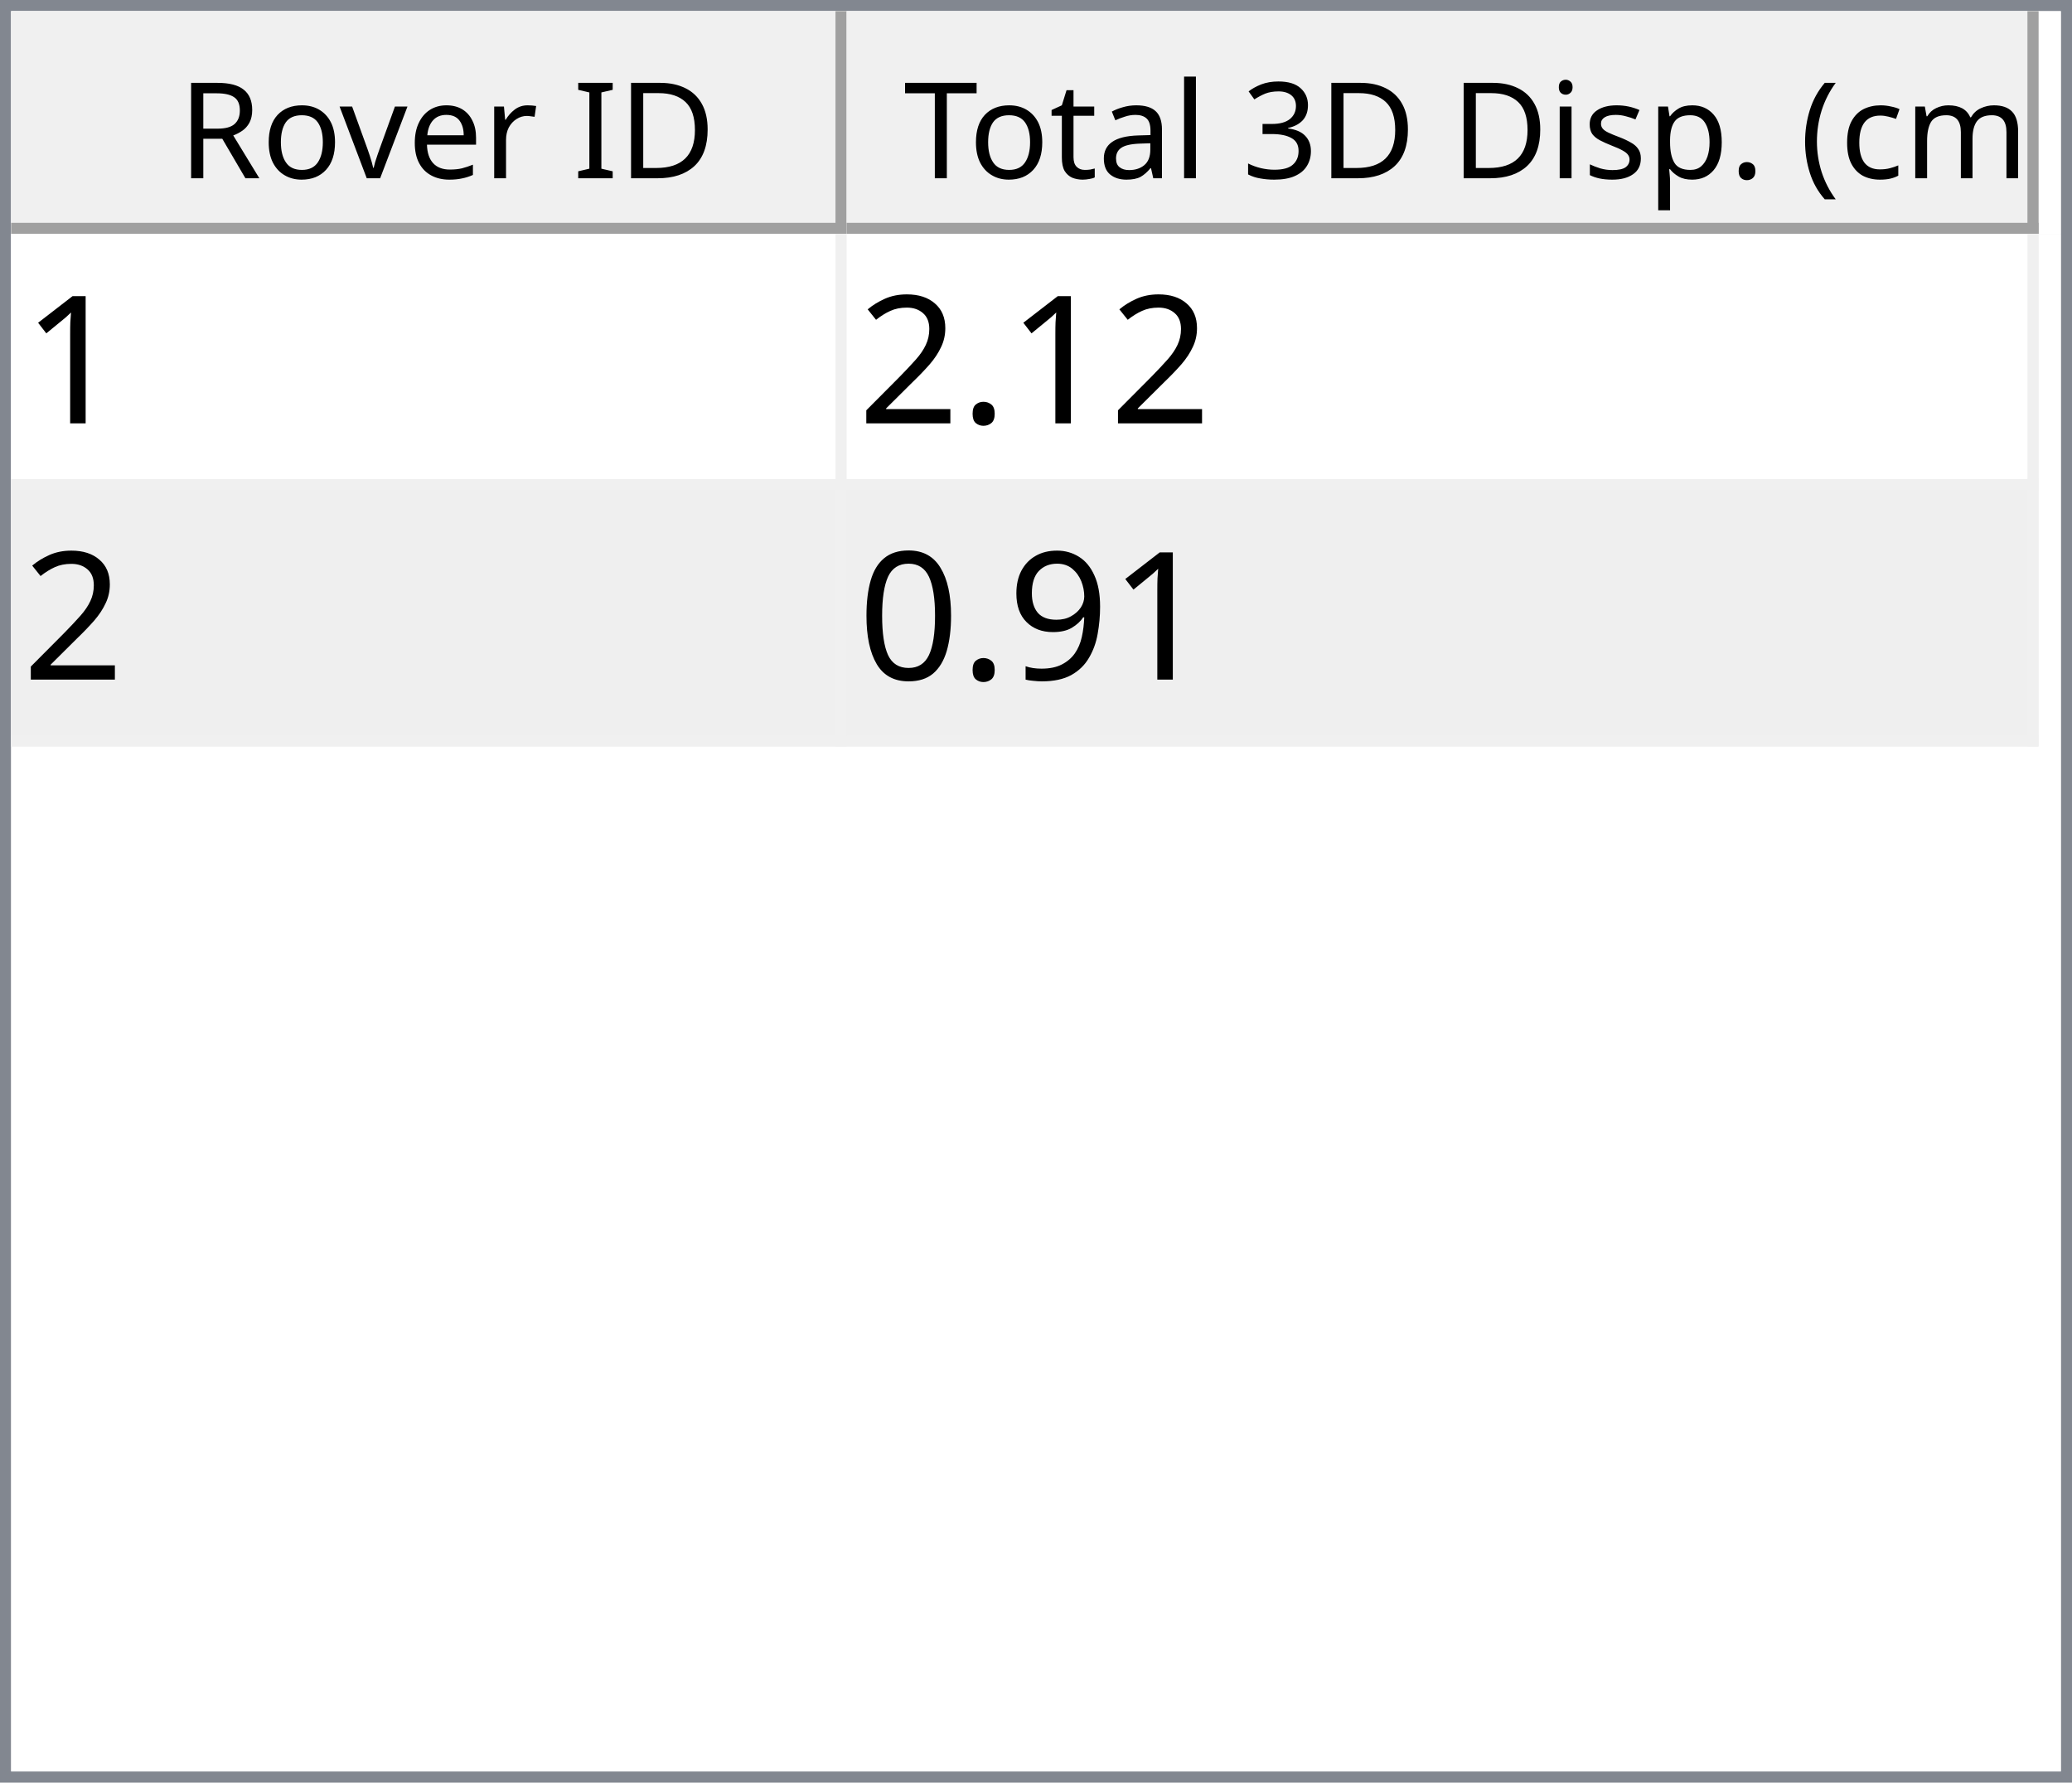
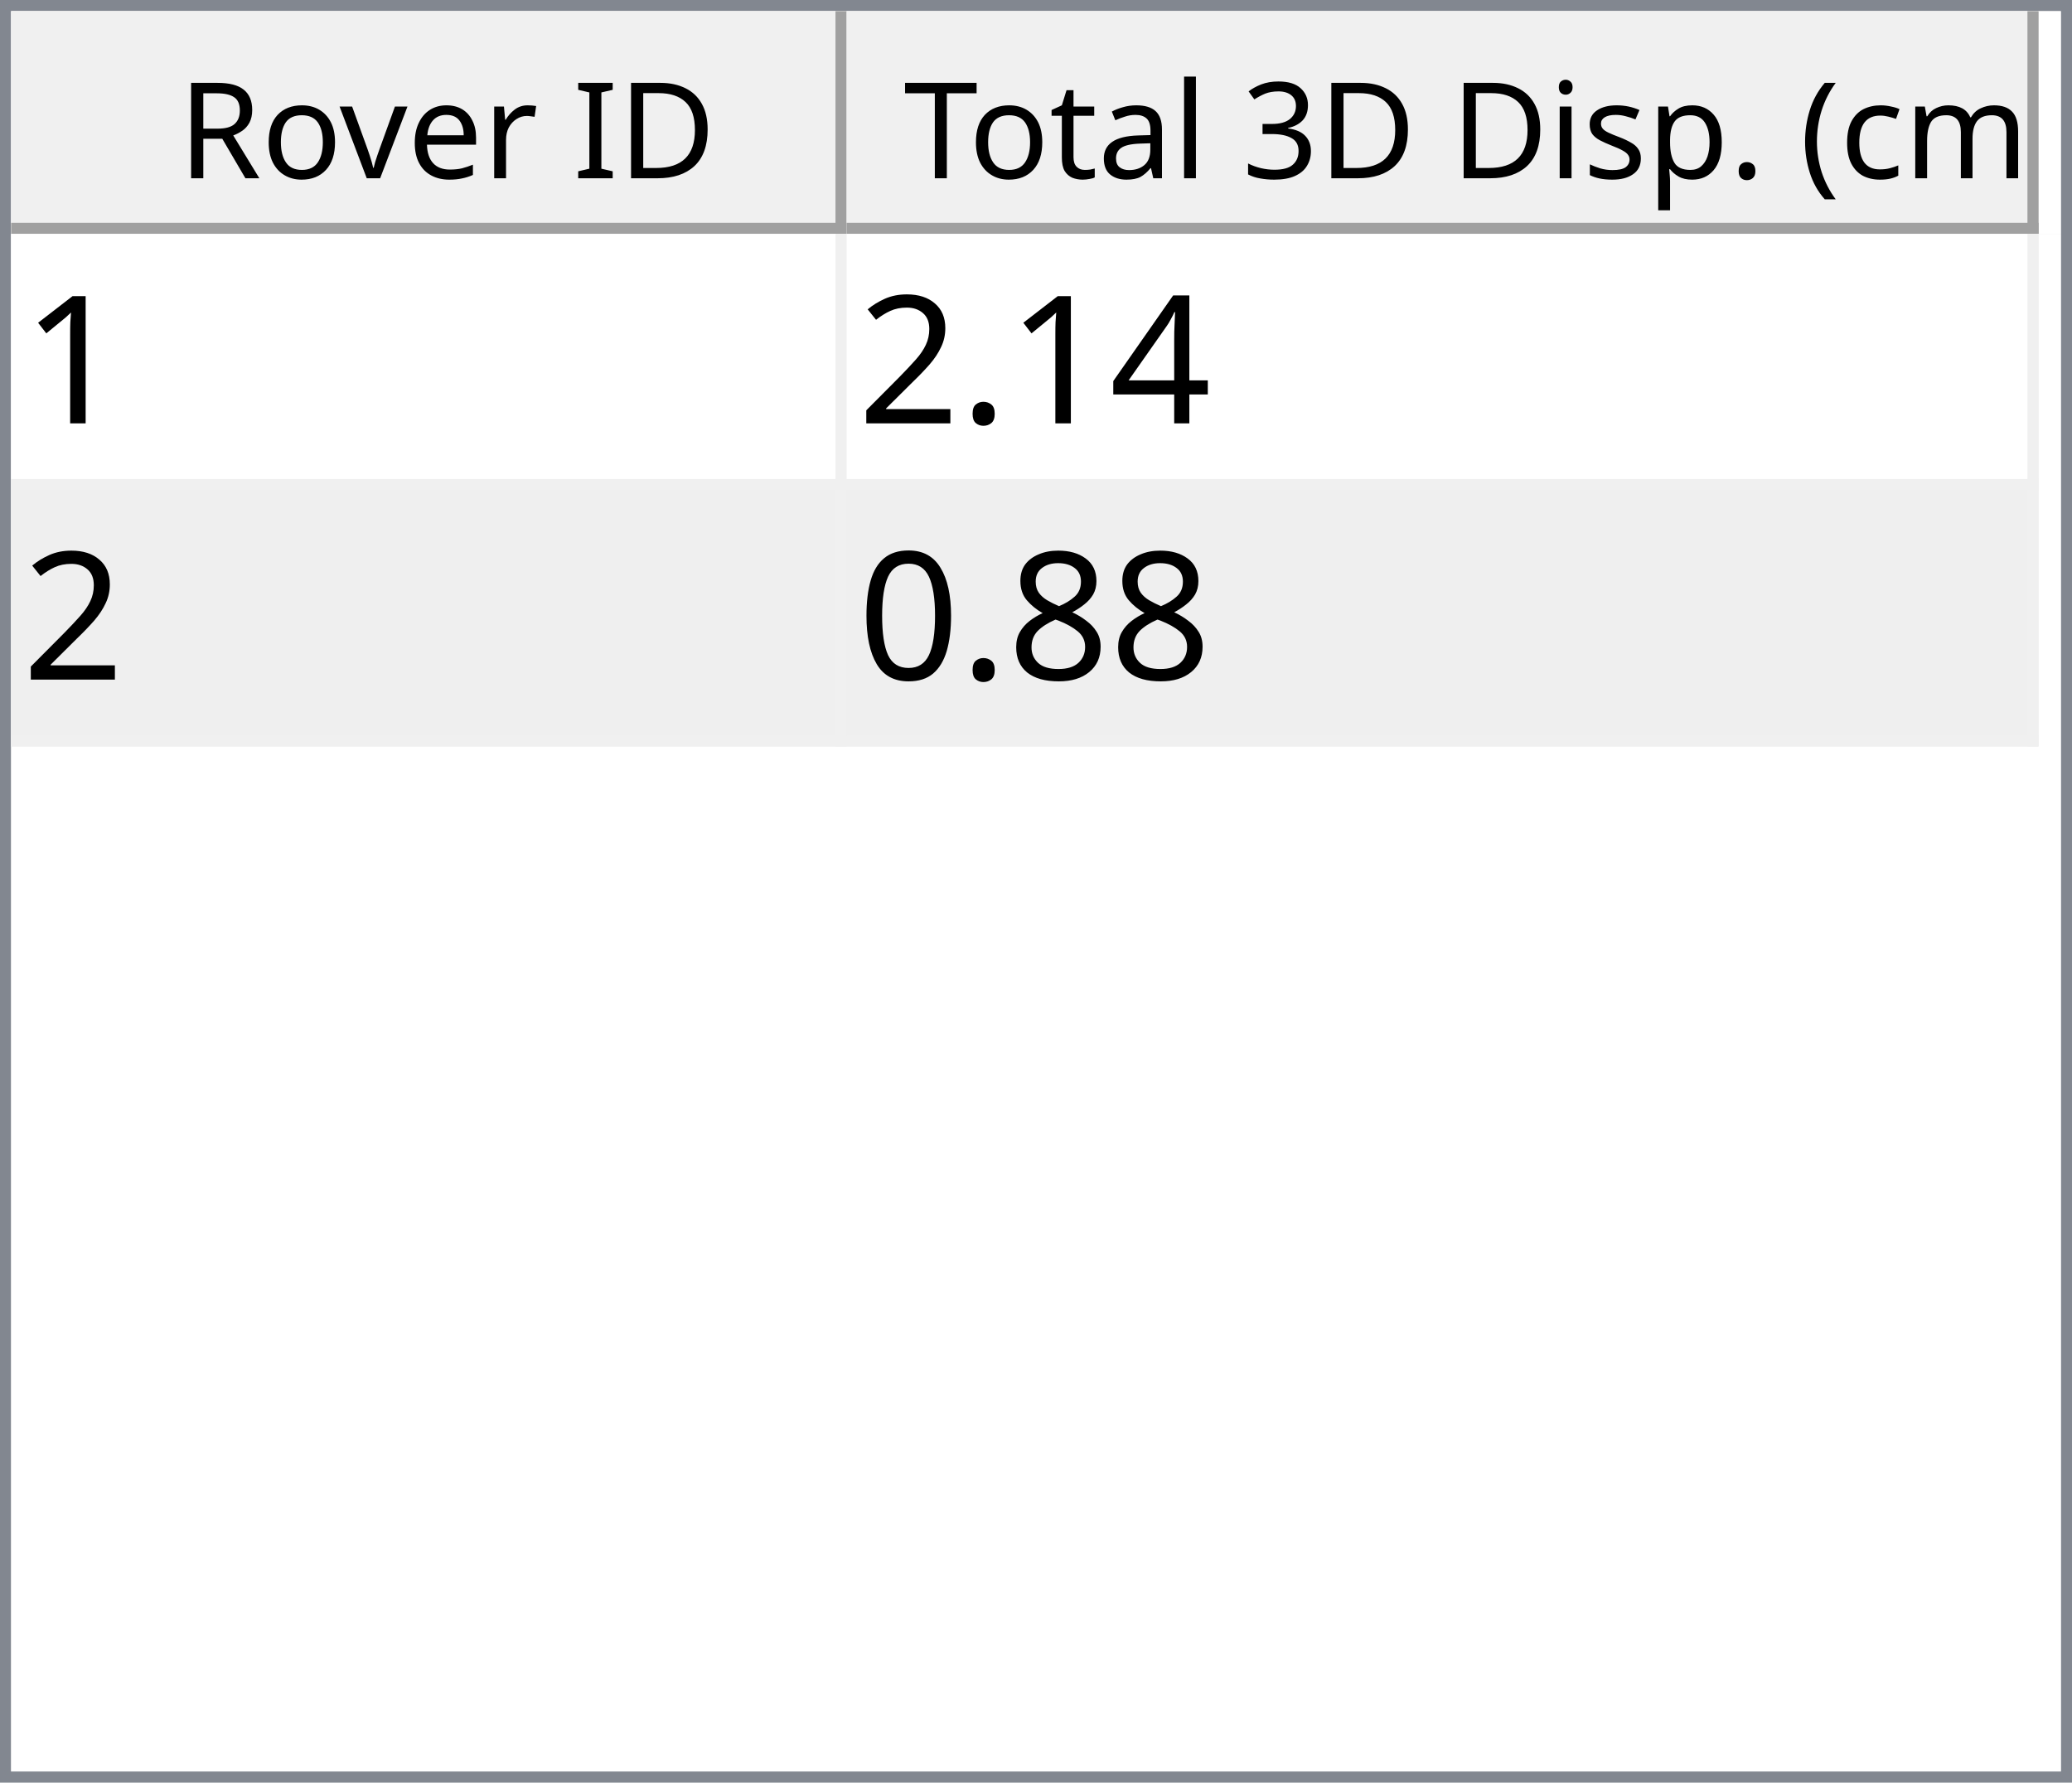
<svg xmlns="http://www.w3.org/2000/svg" style="fill-opacity:1; color-rendering:auto; color-interpolation:auto; text-rendering:auto; stroke:black; stroke-linecap:square; stroke-miterlimit:10; shape-rendering:auto; stroke-opacity:1; fill:black; stroke-dasharray:none; font-weight:normal; stroke-width:1; font-family:'Dialog'; font-style:normal; stroke-linejoin:miter; font-size:12px; stroke-dashoffset:0; image-rendering:auto;" width="186" height="160">
  <defs id="genericDefs" />
  <g>
    <defs id="defs1">
      <clipPath clipPathUnits="userSpaceOnUse" id="clipPath1">
        <path d="M0 0 L186 0 L186 160 L0 160 L0 0 Z" />
      </clipPath>
      <clipPath clipPathUnits="userSpaceOnUse" id="clipPath2">
        <path d="M0 0 L0 160 L186 160 L186 0 Z" />
      </clipPath>
      <clipPath clipPathUnits="userSpaceOnUse" id="clipPath3">
        <path d="M0 0 L0 20 L184 20 L184 0 Z" />
      </clipPath>
      <clipPath clipPathUnits="userSpaceOnUse" id="clipPath4">
        <path d="M0 0 L0 20 L75 20 L75 0 Z" />
      </clipPath>
      <clipPath clipPathUnits="userSpaceOnUse" id="clipPath5">
        <path d="M1 1 L1 19 L74 19 L74 1 Z" />
      </clipPath>
      <clipPath clipPathUnits="userSpaceOnUse" id="clipPath6">
        <path d="M0 0 L0 18 L73 18 L73 0 Z" />
      </clipPath>
      <clipPath clipPathUnits="userSpaceOnUse" id="clipPath7">
        <path d="M-0.5 -0.5 L-0.5 19.5 L74.5 19.5 L74.5 -0.5 Z" />
      </clipPath>
      <clipPath clipPathUnits="userSpaceOnUse" id="clipPath8">
        <path d="M0 0 L0 20 L107 20 L107 0 Z" />
      </clipPath>
      <clipPath clipPathUnits="userSpaceOnUse" id="clipPath9">
        <path d="M1 1 L1 19 L106 19 L106 1 Z" />
      </clipPath>
      <clipPath clipPathUnits="userSpaceOnUse" id="clipPath10">
        <path d="M0 0 L0 18 L105 18 L105 0 Z" />
      </clipPath>
      <clipPath clipPathUnits="userSpaceOnUse" id="clipPath11">
        <path d="M-0.5 -0.5 L-0.5 19.5 L106.5 19.5 L106.5 -0.5 Z" />
      </clipPath>
      <clipPath clipPathUnits="userSpaceOnUse" id="clipPath12">
        <path d="M0 0 L0 138 L184 138 L184 0 Z" />
      </clipPath>
      <clipPath clipPathUnits="userSpaceOnUse" id="clipPath13">
        <path d="M0 0 L0 46 L182 46 L182 0 Z" />
      </clipPath>
      <clipPath clipPathUnits="userSpaceOnUse" id="clipPath14">
        <path d="M-0.5 -0.5 L-0.5 45.5 L181.5 45.5 L181.5 -0.5 Z" />
      </clipPath>
      <clipPath clipPathUnits="userSpaceOnUse" id="clipPath15">
        <path d="M0 0 L0 22 L74 22 L74 0 Z" />
      </clipPath>
      <clipPath clipPathUnits="userSpaceOnUse" id="clipPath16">
        <path d="M0 0 L0 22 L106 22 L106 0 Z" />
      </clipPath>
      <font horiz-adv-x="64.551" id="font1">
        <font-face ascent="107.91" descent="25.098" units-per-em="100" style="font-style:normal; font-family:Segoe UI; font-weight:normal;" />
        <missing-glyph horiz-adv-x="64.551" d="M8.109 0 L8.109 68.266 L56.453 68.266 L56.453 0 L8.109 0 ZM15.328 7.234 L49.219 7.234 L49.219 61.031 L15.328 61.031 L15.328 7.234 Z" />
        <glyph unicode="D" horiz-adv-x="70.117" d="M9.188 0 L9.188 70.016 L28.516 70.016 Q65.531 70.016 65.531 35.891 Q65.531 19.672 55.25 9.836 Q44.969 0 27.734 0 L9.188 0 ZM17.391 62.594 L17.391 7.422 L27.828 7.422 Q41.609 7.422 49.273 14.797 Q56.938 22.172 56.938 35.688 Q56.938 62.594 28.328 62.594 L17.391 62.594 Z" />
        <glyph unicode="I" horiz-adv-x="26.611" d="M17.391 0 L9.188 0 L9.188 70.016 L17.391 70.016 L17.391 0 Z" />
        <glyph unicode=" " horiz-adv-x="27.393" d="" />
        <glyph unicode="r" horiz-adv-x="34.766" d="M34.188 41.891 Q32.078 43.5 28.125 43.5 Q23 43.5 19.555 38.672 Q16.109 33.844 16.109 25.484 L16.109 0 L8.109 0 L8.109 50 L16.109 50 L16.109 39.703 L16.312 39.703 Q18.016 44.969 21.531 47.922 Q25.047 50.875 29.391 50.875 Q32.516 50.875 34.188 50.203 L34.188 41.891 Z" />
        <glyph unicode="e" horiz-adv-x="52.295" d="M48.297 23 L12.984 23 Q13.188 14.656 17.484 10.109 Q21.781 5.562 29.297 5.562 Q37.75 5.562 44.828 11.141 L44.828 3.609 Q38.234 -1.172 27.391 -1.172 Q16.797 -1.172 10.742 5.641 Q4.688 12.453 4.688 24.812 Q4.688 36.469 11.305 43.82 Q17.922 51.172 27.734 51.172 Q37.547 51.172 42.922 44.828 Q48.297 38.484 48.297 27.203 L48.297 23 ZM40.094 29.781 Q40.047 36.719 36.75 40.578 Q33.453 44.438 27.594 44.438 Q21.922 44.438 17.969 40.383 Q14.016 36.328 13.094 29.781 L40.094 29.781 Z" />
        <glyph unicode="v" horiz-adv-x="47.9" d="M47.406 50 L27.484 0 L19.625 0 L0.688 50 L9.469 50 L22.172 13.672 Q23.578 9.672 23.922 6.688 L24.125 6.688 Q24.609 10.453 25.688 13.484 L38.969 50 L47.406 50 Z" />
        <glyph unicode="o" horiz-adv-x="58.594" d="M29 -1.172 Q17.922 -1.172 11.305 5.836 Q4.688 12.844 4.688 24.422 Q4.688 37.016 11.57 44.094 Q18.453 51.172 30.172 51.172 Q41.359 51.172 47.633 44.289 Q53.906 37.406 53.906 25.203 Q53.906 13.234 47.141 6.031 Q40.375 -1.172 29 -1.172 ZM29.594 44.438 Q21.875 44.438 17.383 39.188 Q12.891 33.938 12.891 24.703 Q12.891 15.828 17.43 10.695 Q21.969 5.562 29.594 5.562 Q37.359 5.562 41.531 10.594 Q45.703 15.625 45.703 24.906 Q45.703 34.281 41.531 39.359 Q37.359 44.438 29.594 44.438 Z" />
        <glyph unicode="R" horiz-adv-x="59.814" d="M59.375 0 L49.609 0 L37.891 19.625 Q36.281 22.359 34.766 24.289 Q33.25 26.219 31.664 27.438 Q30.078 28.656 28.25 29.219 Q26.422 29.781 24.125 29.781 L17.391 29.781 L17.391 0 L9.188 0 L9.188 70.016 L30.078 70.016 Q34.672 70.016 38.555 68.867 Q42.438 67.719 45.289 65.375 Q48.141 63.031 49.758 59.547 Q51.375 56.062 51.375 51.375 Q51.375 47.703 50.273 44.656 Q49.172 41.609 47.148 39.211 Q45.125 36.812 42.266 35.133 Q39.406 33.453 35.844 32.516 L35.844 32.328 Q37.594 31.547 38.891 30.547 Q40.188 29.547 41.359 28.18 Q42.531 26.812 43.68 25.078 Q44.828 23.344 46.234 21.047 L59.375 0 ZM17.391 62.594 L17.391 37.203 L28.516 37.203 Q31.594 37.203 34.203 38.133 Q36.812 39.062 38.719 40.797 Q40.625 42.531 41.703 45.047 Q42.781 47.562 42.781 50.688 Q42.781 56.297 39.141 59.445 Q35.5 62.594 28.609 62.594 L17.391 62.594 Z" />
        <glyph unicode=")" horiz-adv-x="30.176" d="M8.297 -15.922 L1.172 -15.922 Q16.406 2.344 16.406 26.812 Q16.406 51.469 1.078 70.016 L8.297 70.016 Q23.531 52.156 23.531 26.703 Q23.531 1.375 8.297 -15.922 Z" />
        <glyph unicode="m" horiz-adv-x="86.133" d="M79.109 0 L71.094 0 L71.094 28.719 Q71.094 37.016 68.531 40.727 Q65.969 44.438 59.906 44.438 Q54.781 44.438 51.195 39.75 Q47.609 35.062 47.609 28.516 L47.609 0 L39.594 0 L39.594 29.688 Q39.594 44.438 28.219 44.438 Q22.953 44.438 19.531 40.016 Q16.109 35.594 16.109 28.516 L16.109 0 L8.109 0 L8.109 50 L16.109 50 L16.109 42.094 L16.312 42.094 Q21.625 51.172 31.844 51.172 Q36.969 51.172 40.773 48.312 Q44.578 45.453 46 40.828 Q51.562 51.172 62.594 51.172 Q79.109 51.172 79.109 30.812 L79.109 0 Z" />
        <glyph unicode="c" horiz-adv-x="46.191" d="M42.188 2.297 Q36.422 -1.172 28.516 -1.172 Q17.828 -1.172 11.258 5.789 Q4.688 12.75 4.688 23.828 Q4.688 36.188 11.766 43.68 Q18.844 51.172 30.672 51.172 Q37.25 51.172 42.281 48.734 L42.281 40.531 Q36.719 44.438 30.375 44.438 Q22.703 44.438 17.797 38.945 Q12.891 33.453 12.891 24.516 Q12.891 15.719 17.508 10.641 Q22.125 5.562 29.891 5.562 Q36.422 5.562 42.188 9.906 L42.188 2.297 Z" />
        <glyph unicode="(" horiz-adv-x="30.176" d="M29.109 -15.922 L21.969 -15.922 Q6.844 1.375 6.844 26.703 Q6.844 52.156 21.969 70.016 L29.203 70.016 Q13.875 51.469 13.875 26.812 Q13.875 2.344 29.109 -15.922 Z" />
        <glyph unicode="." horiz-adv-x="21.68" d="M10.891 -1.078 Q8.641 -1.078 7.055 0.539 Q5.469 2.156 5.469 4.391 Q5.469 6.641 7.055 8.273 Q8.641 9.906 10.891 9.906 Q13.188 9.906 14.797 8.273 Q16.406 6.641 16.406 4.391 Q16.406 2.156 14.797 0.539 Q13.188 -1.078 10.891 -1.078 Z" />
        <glyph unicode="p" horiz-adv-x="58.789" d="M16.312 7.234 L16.109 7.234 L16.109 -23 L8.109 -23 L8.109 50 L16.109 50 L16.109 41.219 L16.312 41.219 Q22.219 51.172 33.594 51.172 Q43.266 51.172 48.688 44.461 Q54.109 37.75 54.109 26.469 Q54.109 13.922 48 6.375 Q41.891 -1.172 31.297 -1.172 Q21.578 -1.172 16.312 7.234 ZM16.109 27.391 L16.109 20.406 Q16.109 14.203 20.141 9.883 Q24.172 5.562 30.375 5.562 Q37.641 5.562 41.773 11.133 Q45.906 16.703 45.906 26.609 Q45.906 34.969 42.047 39.703 Q38.188 44.438 31.594 44.438 Q24.609 44.438 20.359 39.578 Q16.109 34.719 16.109 27.391 Z" />
        <glyph unicode="s" horiz-adv-x="42.432" d="M5.078 1.812 L5.078 10.406 Q11.625 5.562 19.484 5.562 Q30.031 5.562 30.031 12.594 Q30.031 14.594 29.125 15.992 Q28.219 17.391 26.68 18.461 Q25.141 19.531 23.07 20.383 Q21 21.234 18.609 22.172 Q15.281 23.484 12.766 24.828 Q10.25 26.172 8.57 27.859 Q6.891 29.547 6.031 31.695 Q5.172 33.844 5.172 36.719 Q5.172 40.234 6.789 42.945 Q8.406 45.656 11.086 47.484 Q13.766 49.312 17.211 50.242 Q20.656 51.172 24.312 51.172 Q30.812 51.172 35.938 48.922 L35.938 40.828 Q30.422 44.438 23.25 44.438 Q21 44.438 19.195 43.922 Q17.391 43.406 16.094 42.477 Q14.797 41.547 14.086 40.258 Q13.375 38.969 13.375 37.406 Q13.375 35.453 14.086 34.133 Q14.797 32.812 16.164 31.789 Q17.531 30.766 19.484 29.938 Q21.438 29.109 23.922 28.125 Q27.25 26.859 29.883 25.516 Q32.516 24.172 34.375 22.484 Q36.234 20.797 37.234 18.602 Q38.234 16.406 38.234 13.375 Q38.234 9.672 36.602 6.938 Q34.969 4.203 32.234 2.398 Q29.5 0.594 25.93 -0.289 Q22.359 -1.172 18.453 -1.172 Q10.75 -1.172 5.078 1.812 Z" />
        <glyph unicode="i" horiz-adv-x="24.219" d="M12.203 62.703 Q10.062 62.703 8.547 64.164 Q7.031 65.625 7.031 67.875 Q7.031 70.125 8.547 71.609 Q10.062 73.094 12.203 73.094 Q14.406 73.094 15.945 71.609 Q17.484 70.125 17.484 67.875 Q17.484 65.719 15.945 64.211 Q14.406 62.703 12.203 62.703 ZM16.109 0 L8.109 0 L8.109 50 L16.109 50 L16.109 0 Z" />
        <glyph unicode="3" horiz-adv-x="53.906" d="M46.531 19.828 Q46.531 15.094 44.75 11.211 Q42.969 7.328 39.719 4.57 Q36.469 1.812 31.93 0.297 Q27.391 -1.219 21.922 -1.219 Q11.922 -1.219 6 2.594 L6 11.188 Q13.094 5.609 22.219 5.609 Q25.875 5.609 28.828 6.539 Q31.781 7.469 33.906 9.227 Q36.031 10.984 37.18 13.477 Q38.328 15.969 38.328 19.094 Q38.328 32.812 18.797 32.812 L12.984 32.812 L12.984 39.594 L18.5 39.594 Q35.797 39.594 35.797 52.484 Q35.797 64.406 22.609 64.406 Q15.188 64.406 8.688 59.422 L8.688 67.188 Q15.375 71.188 24.609 71.188 Q29 71.188 32.57 69.969 Q36.141 68.75 38.68 66.555 Q41.219 64.359 42.609 61.281 Q44 58.203 44 54.5 Q44 40.672 30.031 36.719 L30.031 36.531 Q33.594 36.141 36.625 34.797 Q39.656 33.453 41.852 31.305 Q44.047 29.156 45.289 26.25 Q46.531 23.344 46.531 19.828 Z" />
        <glyph unicode="l" horiz-adv-x="24.219" d="M16.109 0 L8.109 0 L8.109 74.031 L16.109 74.031 L16.109 0 Z" />
        <glyph unicode="a" horiz-adv-x="50.879" d="M43.891 0 L35.891 0 L35.891 7.812 L35.688 7.812 Q30.469 -1.172 20.312 -1.172 Q12.844 -1.172 8.617 2.781 Q4.391 6.734 4.391 13.281 Q4.391 27.297 20.906 29.594 L35.891 31.688 Q35.891 44.438 25.594 44.438 Q16.547 44.438 9.281 38.281 L9.281 46.484 Q16.656 51.172 26.266 51.172 Q43.891 51.172 43.891 32.516 L43.891 0 ZM35.891 25.297 L23.828 23.641 Q18.266 22.859 15.43 20.875 Q12.594 18.891 12.594 13.875 Q12.594 10.203 15.211 7.883 Q17.828 5.562 22.172 5.562 Q28.125 5.562 32.008 9.742 Q35.891 13.922 35.891 20.312 L35.891 25.297 Z" />
        <glyph unicode="t" horiz-adv-x="33.887" d="M31.297 0.484 Q28.469 -1.078 23.828 -1.078 Q10.688 -1.078 10.688 13.578 L10.688 43.172 L2.094 43.172 L2.094 50 L10.688 50 L10.688 62.203 L18.703 64.797 L18.703 50 L31.297 50 L31.297 43.172 L18.703 43.172 L18.703 14.984 Q18.703 9.969 20.414 7.82 Q22.125 5.672 26.078 5.672 Q29.109 5.672 31.297 7.328 L31.297 0.484 Z" />
        <glyph unicode="T" horiz-adv-x="52.393" d="M50.594 62.594 L30.375 62.594 L30.375 0 L22.172 0 L22.172 62.594 L2 62.594 L2 70.016 L50.594 70.016 L50.594 62.594 Z" />
      </font>
      <font horiz-adv-x="75.0" id="font2">
        <font-face ascent="100.537" descent="21.973" units-per-em="100" style="font-style:normal; font-family:sans-serif; font-weight:normal;" />
        <missing-glyph horiz-adv-x="75.0" d="M12.5 0 L12.5 62.5 L62.5 62.5 L62.5 0 L12.5 0 ZM14.062 1.562 L60.938 1.562 L60.938 60.938 L14.062 60.938 L14.062 1.562 Z" />
        <glyph unicode="1" horiz-adv-x="55.615" d="M37.25 0 L28.469 0 L28.469 56 Q25.297 52.984 20.141 49.953 Q14.984 46.922 10.891 45.406 L10.891 53.906 Q18.266 57.375 23.781 62.305 Q29.297 67.234 31.594 71.875 L37.25 71.875 L37.25 0 Z" />
+         <glyph unicode="4" horiz-adv-x="55.615" d="M32.328 0 L32.328 17.141 L1.266 17.141 L1.266 25.203 L33.938 71.578 L41.109 71.578 L41.109 25.203 L50.781 25.203 L50.781 17.141 L41.109 17.141 L41.109 0 L32.328 0 ZM32.328 25.203 L32.328 57.469 L9.906 25.203 L32.328 25.203 Z" />
        <glyph unicode="." horiz-adv-x="27.783" d="M9.078 0 L9.078 10.016 L19.094 10.016 L19.094 0 L9.078 0 Z" />
        <glyph unicode="2" horiz-adv-x="55.615" d="M50.344 8.453 L50.344 0 L3.031 0 Q2.938 3.172 4.047 6.109 Q5.859 10.938 9.836 15.625 Q13.812 20.312 21.344 26.469 Q33.016 36.031 37.117 41.625 Q41.219 47.219 41.219 52.203 Q41.219 57.422 37.477 61.008 Q33.734 64.594 27.734 64.594 Q21.391 64.594 17.578 60.789 Q13.766 56.984 13.719 50.25 L4.688 51.172 Q5.609 61.281 11.664 66.578 Q17.719 71.875 27.938 71.875 Q38.234 71.875 44.242 66.164 Q50.25 60.453 50.25 52 Q50.25 47.703 48.492 43.555 Q46.734 39.406 42.656 34.812 Q38.578 30.219 29.109 22.219 Q21.188 15.578 18.945 13.211 Q16.703 10.844 15.234 8.453 L50.344 8.453 Z" />
-         <glyph unicode="9" horiz-adv-x="55.615" d="M5.469 16.547 L13.922 17.328 Q14.984 11.375 18.016 8.688 Q21.047 6 25.781 6 Q29.828 6 32.883 7.859 Q35.938 9.719 37.891 12.82 Q39.844 15.922 41.164 21.195 Q42.484 26.469 42.484 31.938 Q42.484 32.516 42.438 33.688 Q39.797 29.5 35.234 26.883 Q30.672 24.266 25.344 24.266 Q16.453 24.266 10.305 30.711 Q4.156 37.156 4.156 47.703 Q4.156 58.594 10.578 65.234 Q17 71.875 26.656 71.875 Q33.641 71.875 39.43 68.117 Q45.219 64.359 48.219 57.398 Q51.219 50.438 51.219 37.25 Q51.219 23.531 48.242 15.406 Q45.266 7.281 39.383 3.031 Q33.5 -1.219 25.594 -1.219 Q17.188 -1.219 11.867 3.445 Q6.547 8.109 5.469 16.547 ZM41.453 48.141 Q41.453 55.719 37.43 60.156 Q33.406 64.594 27.734 64.594 Q21.875 64.594 17.531 59.812 Q13.188 55.031 13.188 47.406 Q13.188 40.578 17.312 36.305 Q21.438 32.031 27.484 32.031 Q33.594 32.031 37.523 36.305 Q41.453 40.578 41.453 48.141 Z" />
+         <glyph unicode="8" horiz-adv-x="55.615" d="M17.672 38.812 Q12.203 40.828 9.57 44.539 Q6.938 48.25 6.938 53.422 Q6.938 61.234 12.555 66.555 Q18.172 71.875 27.484 71.875 Q36.859 71.875 42.578 66.43 Q48.297 60.984 48.297 53.172 Q48.297 48.188 45.68 44.508 Q43.062 40.828 37.75 38.812 Q44.344 36.672 47.781 31.883 Q51.219 27.094 51.219 20.453 Q51.219 11.281 44.727 5.031 Q38.234 -1.219 27.641 -1.219 Q17.047 -1.219 10.547 5.055 Q4.047 11.328 4.047 20.703 Q4.047 27.688 7.594 32.398 Q11.141 37.109 17.672 38.812 ZM15.922 53.719 Q15.922 48.641 19.195 45.414 Q22.469 42.188 27.688 42.188 Q32.766 42.188 36.016 45.383 Q39.266 48.578 39.266 53.219 Q39.266 58.062 35.914 61.359 Q32.562 64.656 27.594 64.656 Q22.562 64.656 19.242 61.43 Q15.922 58.203 15.922 53.719 ZM13.094 20.656 Q13.094 16.891 14.875 13.375 Q16.656 9.859 20.172 7.93 Q23.688 6 27.734 6 Q34.031 6 38.133 10.055 Q42.234 14.109 42.234 20.359 Q42.234 26.703 38.016 30.859 Q33.797 35.016 27.438 35.016 Q21.234 35.016 17.164 30.914 Q13.094 26.812 13.094 20.656 Z" />
        <glyph unicode="0" horiz-adv-x="55.615" d="M4.156 35.297 Q4.156 48 6.766 55.742 Q9.375 63.484 14.523 67.68 Q19.672 71.875 27.484 71.875 Q33.25 71.875 37.594 69.555 Q41.938 67.234 44.773 62.867 Q47.609 58.5 49.219 52.227 Q50.828 45.953 50.828 35.297 Q50.828 22.703 48.242 14.969 Q45.656 7.234 40.508 3.008 Q35.359 -1.219 27.484 -1.219 Q17.141 -1.219 11.234 6.203 Q4.156 15.141 4.156 35.297 ZM13.188 35.297 Q13.188 17.672 17.312 11.836 Q21.438 6 27.484 6 Q33.547 6 37.672 11.859 Q41.797 17.719 41.797 35.297 Q41.797 52.984 37.672 58.789 Q33.547 64.594 27.391 64.594 Q21.344 64.594 17.719 59.469 Q13.188 52.938 13.188 35.297 Z" />
      </font>
    </defs>
    <g style="fill:white; stroke:white;">
      <rect x="0" y="0" width="186" style="clip-path:url(#clipPath1); stroke:none;" height="160" />
    </g>
    <g style="fill:white; text-rendering:optimizeSpeed; color-rendering:optimizeSpeed; image-rendering:optimizeSpeed; shape-rendering:crispEdges; stroke:white; color-interpolation:sRGB;">
      <rect x="0" width="186" height="160" y="0" style="stroke:none;" />
      <path style="stroke:none;" d="M0 160 L186 160 L186 0 L0 0 Z" />
    </g>
    <g style="fill:rgb(240,240,240); font-family:'Segoe UI'; stroke:rgb(240,240,240);">
      <rect x="0" y="0" width="186" style="clip-path:url(#clipPath2); stroke:none;" height="160" />
    </g>
    <g style="fill:rgb(130,135,144); font-family:'Segoe UI'; stroke:rgb(130,135,144);">
      <path d="M0 0 L186 0 L186 160 L0 160 L0 0 ZM1 1 L185 1 L185 159 L1 159 L1 1 Z" style="fill-rule:evenodd; clip-path:url(#clipPath2); stroke:none;" />
    </g>
    <g style="fill:white; font-family:'Segoe UI'; stroke:white;" transform="translate(1,1)">
      <rect x="0" y="0" width="184" style="clip-path:url(#clipPath3); stroke:none;" height="20" />
    </g>
    <g style="fill:rgb(240,240,240); font-family:'Segoe UI'; stroke:rgb(240,240,240);" transform="translate(1,1)">
      <rect x="0" y="0" width="75" style="clip-path:url(#clipPath4); stroke:none;" height="20" />
    </g>
    <g style="font-family:'Segoe UI';" transform="translate(2,2)">
      <text x="14" xml:space="preserve" y="14" style="clip-path:url(#clipPath6); stroke:none;">Rover ID</text>
    </g>
    <g style="fill:rgb(160,160,160); font-family:'Segoe UI'; stroke:rgb(160,160,160); stroke-linejoin:bevel;" transform="translate(1.5,1.5)">
      <line x1="74" x2="74" y1="0" style="fill:none; clip-path:url(#clipPath7);" y2="19" />
    </g>
    <g style="fill:rgb(160,160,160); font-family:'Segoe UI'; stroke:rgb(160,160,160); stroke-linejoin:bevel;" transform="matrix(1,0,0,1,1,1) translate(0.5,0.5)">
      <line x1="0" x2="74" y1="19" style="fill:none; clip-path:url(#clipPath7);" y2="19" />
    </g>
    <g style="fill:rgb(240,240,240); font-family:'Segoe UI'; stroke:rgb(240,240,240);" transform="translate(76,1)">
      <rect x="0" y="0" width="107" style="clip-path:url(#clipPath8); stroke:none;" height="20" />
    </g>
    <g style="font-family:'Segoe UI';" transform="translate(77,2)">
      <text x="1" xml:space="preserve" y="14" style="clip-path:url(#clipPath10); stroke:none;"> Total 3D Disp. (cm)</text>
    </g>
    <g style="fill:rgb(160,160,160); font-family:'Segoe UI'; stroke:rgb(160,160,160); stroke-linejoin:bevel;" transform="translate(76.5,1.5)">
      <line x1="106" x2="106" y1="0" style="fill:none; clip-path:url(#clipPath11);" y2="19" />
    </g>
    <g style="fill:rgb(160,160,160); font-family:'Segoe UI'; stroke:rgb(160,160,160); stroke-linejoin:bevel;" transform="matrix(1,0,0,1,76,1) translate(0.5,0.5)">
      <line x1="0" x2="106" y1="19" style="fill:none; clip-path:url(#clipPath11);" y2="19" />
    </g>
    <g style="fill:white; font-family:'Segoe UI'; stroke:white;" transform="translate(1,21)">
      <rect x="0" y="0" width="184" style="clip-path:url(#clipPath12); stroke:none;" height="138" />
    </g>
    <g style="fill:rgb(240,240,240); font-size:16px; font-family:sans-serif; stroke:rgb(240,240,240);" transform="translate(1,21)">
      <rect x="0" y="0" width="182" style="clip-path:url(#clipPath13); stroke:none;" height="46" />
      <line transform="translate(0.5,0.5)" x1="0" x2="181" y1="22" style="clip-path:url(#clipPath14); fill:none; stroke-linejoin:bevel;" y2="22" />
    </g>
    <g transform="matrix(1,0,0,1,1,21) translate(0.5,0.5)" style="fill:rgb(240,240,240); font-size:16px; font-family:sans-serif; stroke:rgb(240,240,240); stroke-linejoin:bevel;">
      <line x1="0" x2="181" y1="45" style="fill:none; clip-path:url(#clipPath14);" y2="45" />
    </g>
    <g transform="matrix(1,0,0,1,1,21) translate(0.5,0.5)" style="fill:rgb(240,240,240); font-size:16px; font-family:sans-serif; stroke:rgb(240,240,240); stroke-linejoin:bevel;">
      <line x1="74" x2="74" y1="0" style="fill:none; clip-path:url(#clipPath14);" y2="45" />
    </g>
    <g transform="matrix(1,0,0,1,1,21) translate(0.5,0.5)" style="fill:rgb(240,240,240); font-size:16px; font-family:sans-serif; stroke:rgb(240,240,240); stroke-linejoin:bevel;">
      <line x1="181" x2="181" y1="0" style="fill:none; clip-path:url(#clipPath14);" y2="45" />
    </g>
    <g style="fill:white; font-size:16px; font-family:sans-serif; stroke:white;" transform="matrix(1,0,0,1,1,21)">
      <rect x="0" y="0" width="74" style="clip-path:url(#clipPath15); stroke:none;" height="22" />
      <text x="1" y="17" style="fill:black; clip-path:url(#clipPath15); stroke:none;" xml:space="preserve">1</text>
    </g>
    <g style="fill:white; font-size:16px; font-family:sans-serif; stroke:white;" transform="matrix(1,0,0,1,1,21) translate(75,0)">
      <rect x="0" y="0" width="106" style="clip-path:url(#clipPath16); stroke:none;" height="22" />
-       <text x="1" y="17" style="fill:black; clip-path:url(#clipPath16); stroke:none;" xml:space="preserve">2.12</text>
+       <text x="1" y="17" style="fill:black; clip-path:url(#clipPath16); stroke:none;" xml:space="preserve">2.14</text>
    </g>
    <g style="fill:rgb(239,239,239); font-size:16px; font-family:sans-serif; stroke:rgb(239,239,239);" transform="matrix(1,0,0,1,1,21) translate(0,23)">
      <rect x="0" y="0" width="74" style="clip-path:url(#clipPath15); stroke:none;" height="22" />
      <text x="1" y="17" style="fill:black; clip-path:url(#clipPath15); stroke:none;" xml:space="preserve">2</text>
    </g>
    <g style="fill:rgb(239,239,239); font-size:16px; font-family:sans-serif; stroke:rgb(239,239,239);" transform="matrix(1,0,0,1,1,21) translate(75,23)">
      <rect x="0" y="0" width="106" style="clip-path:url(#clipPath16); stroke:none;" height="22" />
-       <text x="1" y="17" style="fill:black; clip-path:url(#clipPath16); stroke:none;" xml:space="preserve">0.91</text>
+       <text x="1" y="17" style="fill:black; clip-path:url(#clipPath16); stroke:none;" xml:space="preserve">0.88</text>
    </g>
  </g>
</svg>
